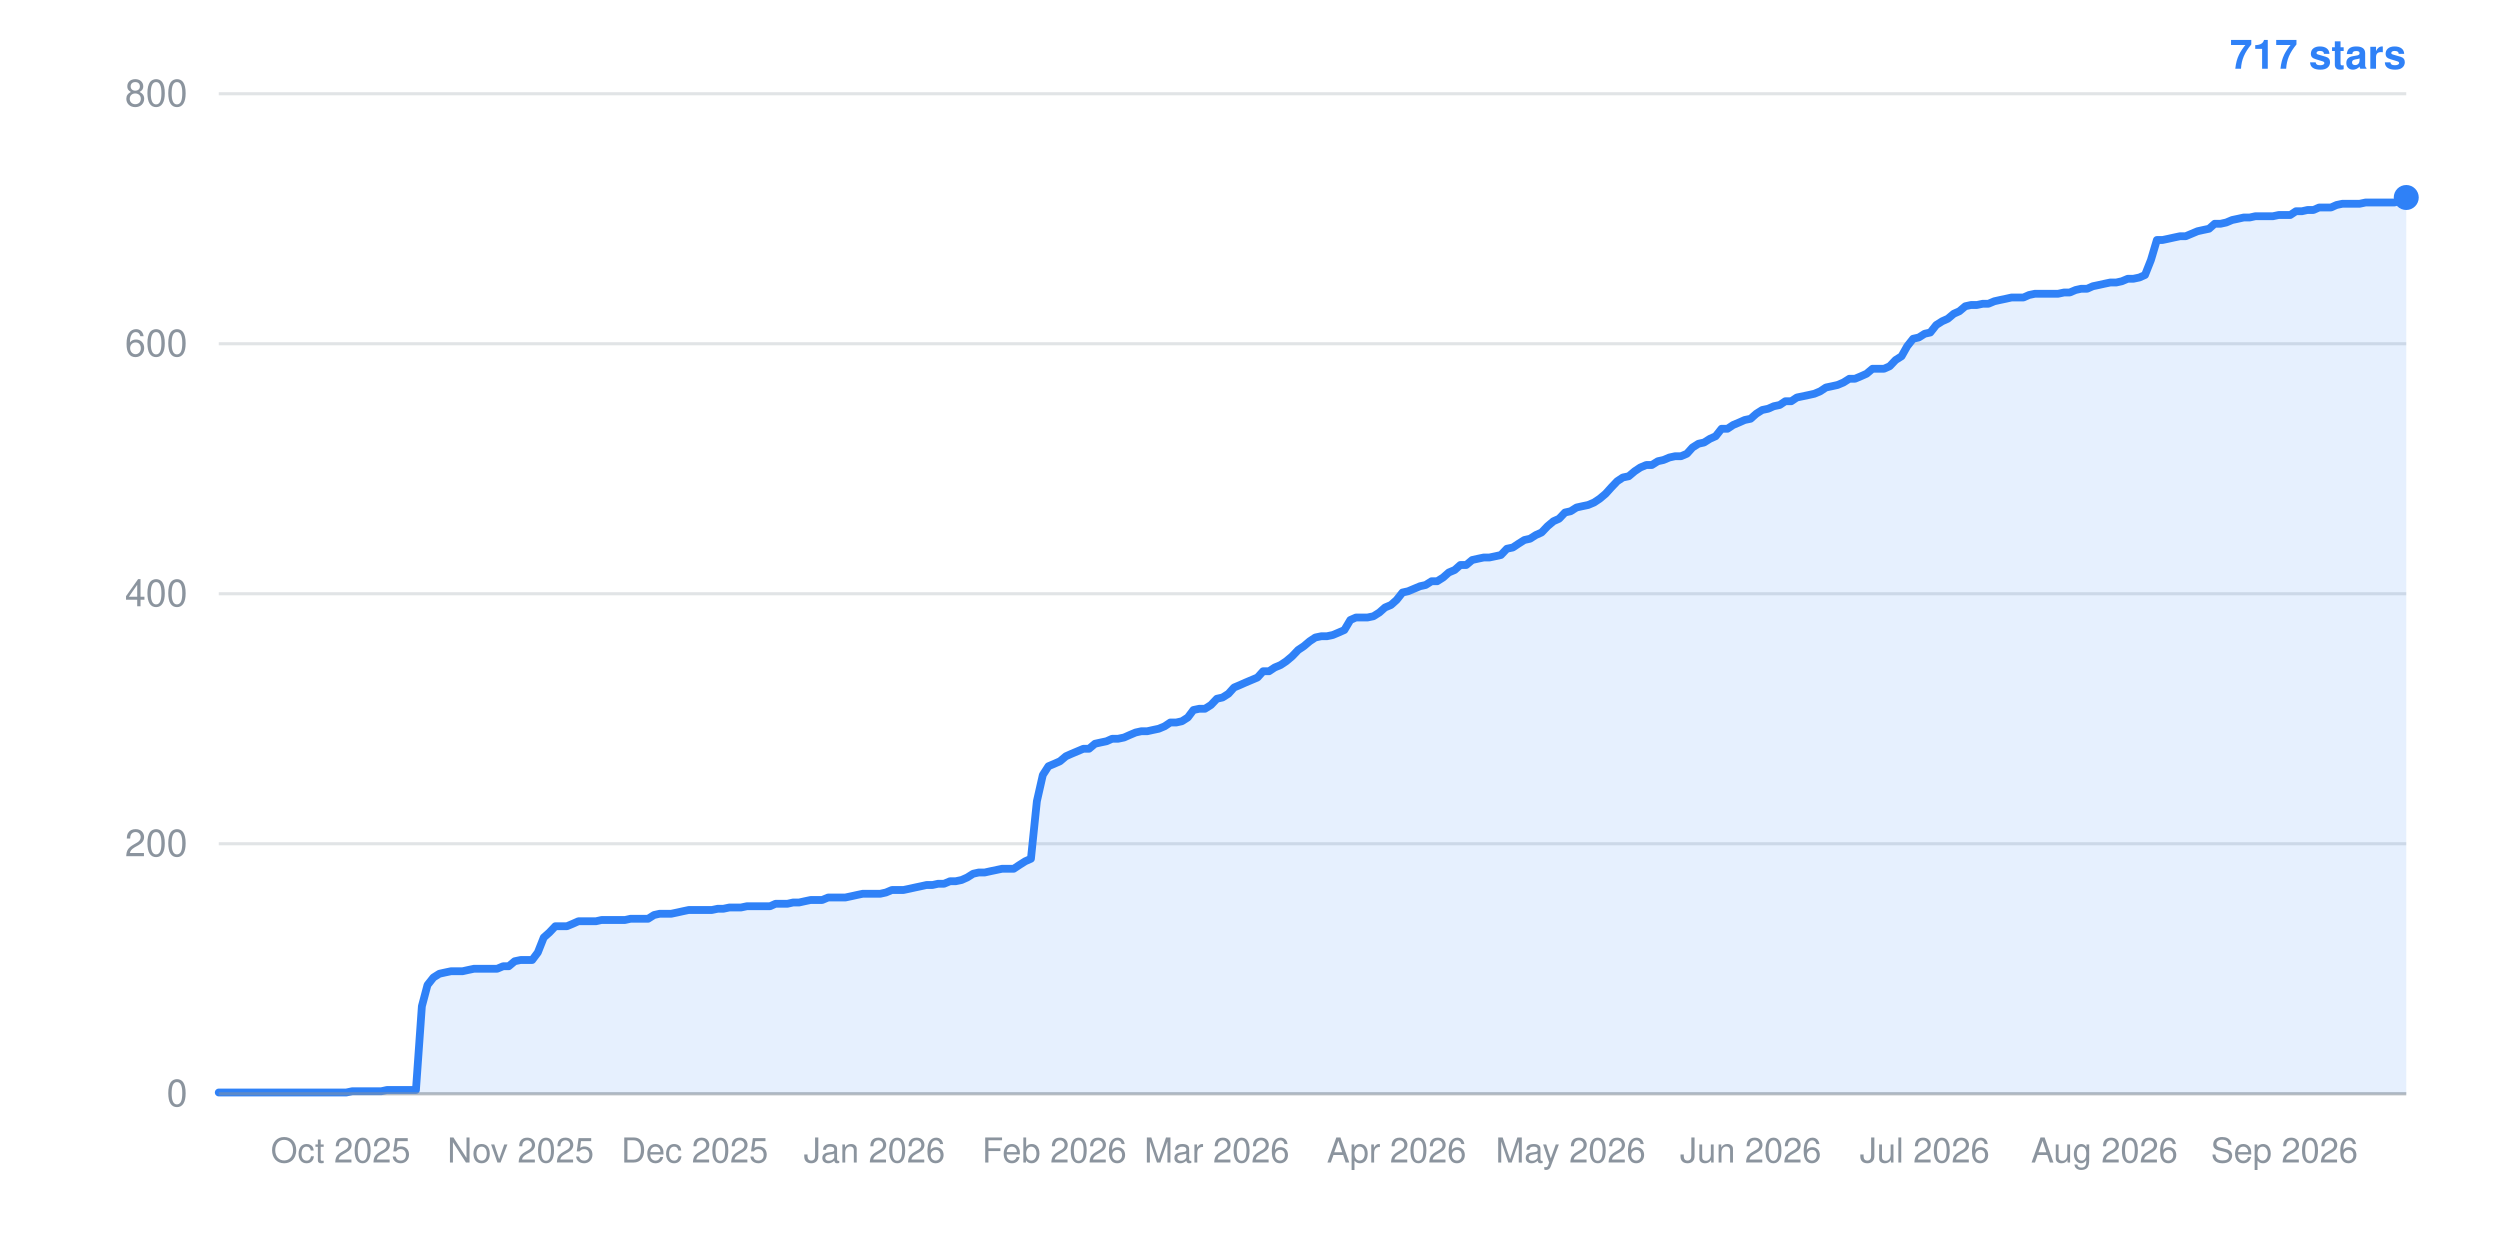
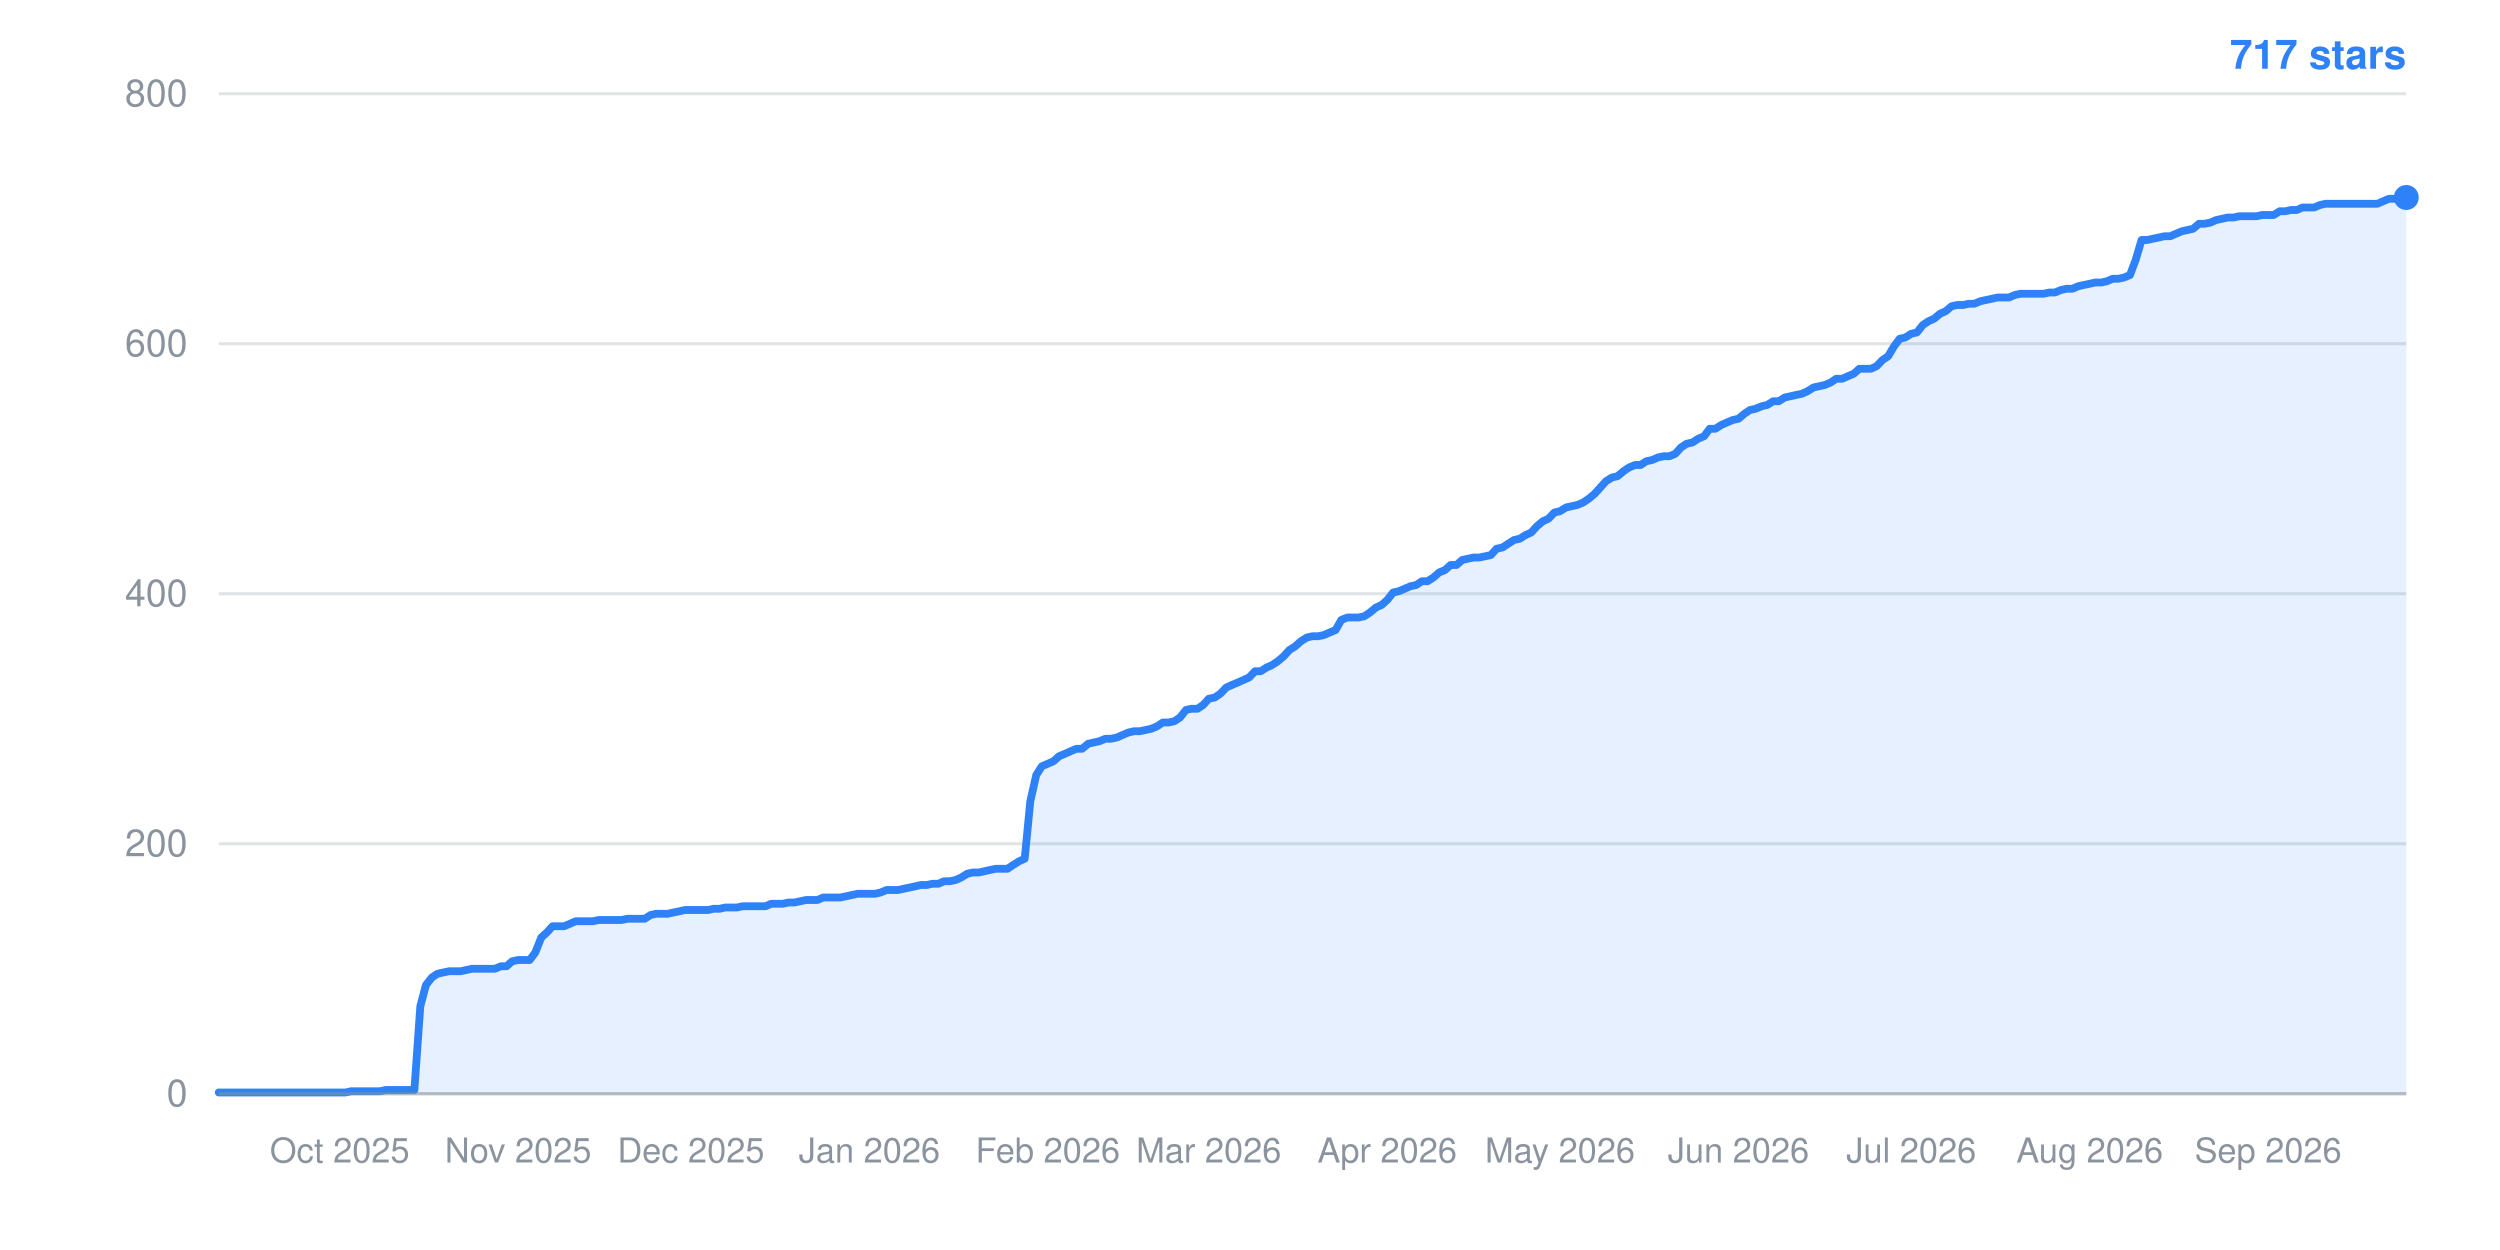
<svg xmlns="http://www.w3.org/2000/svg" width="800" height="400" viewBox="0 0 800 400" role="img" aria-label="Star history: 717 stars">
  <line x1="70" y1="350.0" x2="770" y2="350.0" stroke="#8b949e" stroke-width="1" stroke-opacity="0.25" />
  <text x="60" y="354.0" text-anchor="end" font-family="-apple-system,BlinkMacSystemFont,Segoe UI,Helvetica,Arial,sans-serif" font-size="12" fill="#8b949e">0</text>
  <line x1="70" y1="270.0" x2="770" y2="270.0" stroke="#8b949e" stroke-width="1" stroke-opacity="0.25" />
  <text x="60" y="274.0" text-anchor="end" font-family="-apple-system,BlinkMacSystemFont,Segoe UI,Helvetica,Arial,sans-serif" font-size="12" fill="#8b949e">200</text>
  <line x1="70" y1="190.0" x2="770" y2="190.0" stroke="#8b949e" stroke-width="1" stroke-opacity="0.25" />
  <text x="60" y="194.0" text-anchor="end" font-family="-apple-system,BlinkMacSystemFont,Segoe UI,Helvetica,Arial,sans-serif" font-size="12" fill="#8b949e">400</text>
  <line x1="70" y1="110.0" x2="770" y2="110.0" stroke="#8b949e" stroke-width="1" stroke-opacity="0.25" />
  <text x="60" y="114.0" text-anchor="end" font-family="-apple-system,BlinkMacSystemFont,Segoe UI,Helvetica,Arial,sans-serif" font-size="12" fill="#8b949e">600</text>
  <line x1="70" y1="30.0" x2="770" y2="30.0" stroke="#8b949e" stroke-width="1" stroke-opacity="0.25" />
  <text x="60" y="34.0" text-anchor="end" font-family="-apple-system,BlinkMacSystemFont,Segoe UI,Helvetica,Arial,sans-serif" font-size="12" fill="#8b949e">800</text>
-   <text x="109.0" y="372" text-anchor="middle" font-family="-apple-system,BlinkMacSystemFont,Segoe UI,Helvetica,Arial,sans-serif" font-size="11" fill="#8b949e">Oct 2025</text>
-   <text x="166.6" y="372" text-anchor="middle" font-family="-apple-system,BlinkMacSystemFont,Segoe UI,Helvetica,Arial,sans-serif" font-size="11" fill="#8b949e">Nov 2025</text>
-   <text x="222.3" y="372" text-anchor="middle" font-family="-apple-system,BlinkMacSystemFont,Segoe UI,Helvetica,Arial,sans-serif" font-size="11" fill="#8b949e">Dec 2025</text>
-   <text x="279.8" y="372" text-anchor="middle" font-family="-apple-system,BlinkMacSystemFont,Segoe UI,Helvetica,Arial,sans-serif" font-size="11" fill="#8b949e">Jan 2026</text>
-   <text x="337.4" y="372" text-anchor="middle" font-family="-apple-system,BlinkMacSystemFont,Segoe UI,Helvetica,Arial,sans-serif" font-size="11" fill="#8b949e">Feb 2026</text>
-   <text x="389.4" y="372" text-anchor="middle" font-family="-apple-system,BlinkMacSystemFont,Segoe UI,Helvetica,Arial,sans-serif" font-size="11" fill="#8b949e">Mar 2026</text>
-   <text x="446.9" y="372" text-anchor="middle" font-family="-apple-system,BlinkMacSystemFont,Segoe UI,Helvetica,Arial,sans-serif" font-size="11" fill="#8b949e">Apr 2026</text>
-   <text x="502.6" y="372" text-anchor="middle" font-family="-apple-system,BlinkMacSystemFont,Segoe UI,Helvetica,Arial,sans-serif" font-size="11" fill="#8b949e">May 2026</text>
-   <text x="560.2" y="372" text-anchor="middle" font-family="-apple-system,BlinkMacSystemFont,Segoe UI,Helvetica,Arial,sans-serif" font-size="11" fill="#8b949e">Jun 2026</text>
-   <text x="615.9" y="372" text-anchor="middle" font-family="-apple-system,BlinkMacSystemFont,Segoe UI,Helvetica,Arial,sans-serif" font-size="11" fill="#8b949e">Jul 2026</text>
-   <text x="673.4" y="372" text-anchor="middle" font-family="-apple-system,BlinkMacSystemFont,Segoe UI,Helvetica,Arial,sans-serif" font-size="11" fill="#8b949e">Aug 2026</text>
-   <text x="731.0" y="372" text-anchor="middle" font-family="-apple-system,BlinkMacSystemFont,Segoe UI,Helvetica,Arial,sans-serif" font-size="11" fill="#8b949e">Sep 2026</text>
-   <polygon points="70,350.0 70.0,349.6 71.9,349.6 73.7,349.6 75.6,349.6 77.4,349.6 79.3,349.6 81.1,349.6 83.0,349.6 84.9,349.6 86.7,349.6 88.6,349.6 90.4,349.6 92.3,349.6 94.1,349.6 96.0,349.6 97.9,349.6 99.7,349.6 101.6,349.6 103.4,349.6 105.3,349.6 107.1,349.6 109.0,349.6 110.8,349.6 112.7,349.2 114.6,349.2 116.4,349.2 118.3,349.2 120.1,349.2 122.0,349.2 123.8,348.8 125.7,348.8 127.6,348.8 129.4,348.8 131.3,348.8 133.1,348.8 135.0,322.0 136.8,315.2 138.7,312.8 140.6,311.6 142.4,311.2 144.3,310.8 146.1,310.8 148.0,310.8 149.8,310.4 151.7,310.0 153.6,310.0 155.4,310.0 157.3,310.0 159.1,310.0 161.0,309.2 162.8,309.2 164.7,307.6 166.6,307.2 168.4,307.2 170.3,307.2 172.1,304.8 174.0,300.0 175.8,298.4 177.7,296.4 179.5,296.4 181.4,296.4 183.3,295.6 185.1,294.8 187.0,294.8 188.8,294.8 190.7,294.8 192.5,294.4 194.4,294.4 196.3,294.4 198.1,294.4 200.0,294.4 201.8,294.0 203.7,294.0 205.5,294.0 207.4,294.0 209.3,292.8 211.1,292.4 213.0,292.4 214.8,292.4 216.7,292.0 218.5,291.6 220.4,291.2 222.3,291.2 224.1,291.2 226.0,291.2 227.8,291.2 229.7,290.8 231.5,290.8 233.4,290.4 235.3,290.4 237.1,290.4 239.0,290.0 240.8,290.0 242.7,290.0 244.5,290.0 246.4,290.0 248.2,289.2 250.1,289.2 252.0,289.2 253.8,288.8 255.7,288.8 257.5,288.4 259.4,288.0 261.2,288.0 263.1,288.0 265.0,287.2 266.8,287.2 268.7,287.2 270.5,287.2 272.4,286.8 274.2,286.4 276.1,286.0 278.0,286.0 279.8,286.0 281.7,286.0 283.5,285.6 285.4,284.8 287.2,284.8 289.1,284.8 291.0,284.4 292.8,284.0 294.7,283.6 296.5,283.2 298.4,283.2 300.2,282.8 302.1,282.8 304.0,282.0 305.8,282.0 307.7,281.6 309.5,280.8 311.4,279.6 313.2,279.2 315.1,279.2 316.9,278.8 318.8,278.4 320.7,278.0 322.5,278.0 324.4,278.0 326.2,276.8 328.1,275.6 329.9,274.8 331.8,256.4 333.7,248.0 335.5,245.2 337.4,244.4 339.2,243.6 341.1,242.0 342.9,241.2 344.8,240.4 346.7,239.6 348.5,239.6 350.4,238.0 352.2,237.6 354.1,237.2 355.9,236.4 357.8,236.4 359.7,236.0 361.5,235.2 363.4,234.4 365.2,234.0 367.1,234.0 368.9,233.6 370.8,233.2 372.7,232.4 374.5,231.2 376.4,231.2 378.2,230.8 380.1,229.6 381.9,227.2 383.8,226.8 385.6,226.8 387.5,225.6 389.4,223.6 391.2,223.2 393.1,222.0 394.9,220.0 396.8,219.2 398.6,218.4 400.5,217.6 402.4,216.8 404.2,214.8 406.1,214.8 407.9,213.6 409.8,212.8 411.6,211.6 413.5,210.0 415.4,208.0 417.2,206.8 419.1,205.2 420.9,204.0 422.8,203.6 424.6,203.6 426.5,203.2 428.4,202.4 430.2,201.6 432.1,198.4 433.9,197.6 435.8,197.6 437.6,197.6 439.5,197.2 441.4,196.0 443.2,194.4 445.1,193.6 446.9,192.0 448.8,189.6 450.6,189.2 452.5,188.4 454.4,187.6 456.2,187.2 458.1,186.0 459.9,186.0 461.8,184.8 463.6,183.2 465.5,182.4 467.3,180.8 469.2,180.8 471.1,179.2 472.9,178.8 474.8,178.4 476.6,178.4 478.5,178.0 480.3,177.6 482.2,175.6 484.1,175.2 485.9,174.0 487.8,172.8 489.6,172.4 491.5,171.2 493.3,170.4 495.2,168.4 497.1,166.8 498.9,166.0 500.8,164.0 502.6,163.6 504.5,162.4 506.3,162.0 508.2,161.6 510.1,160.8 511.9,159.6 513.8,158.0 515.6,156.0 517.5,154.0 519.3,152.8 521.2,152.4 523.1,150.8 524.9,149.6 526.8,148.8 528.6,148.8 530.5,147.6 532.3,147.2 534.2,146.4 536.0,146.0 537.9,146.0 539.8,145.2 541.6,143.2 543.5,142.0 545.3,141.6 547.2,140.4 549.0,139.6 550.9,137.2 552.8,137.2 554.6,136.0 556.5,135.2 558.3,134.4 560.2,134.0 562.0,132.4 563.9,131.2 565.8,130.8 567.6,130.0 569.5,129.6 571.3,128.4 573.2,128.4 575.0,127.2 576.9,126.8 578.8,126.4 580.6,126.0 582.5,125.2 584.3,124.0 586.2,123.6 588.0,123.2 589.9,122.4 591.8,121.2 593.6,121.2 595.5,120.4 597.3,119.6 599.2,118.0 601.0,118.0 602.9,118.0 604.7,117.2 606.6,115.2 608.5,114.0 610.3,110.8 612.2,108.4 614.0,108.0 615.9,106.8 617.7,106.4 619.6,104.0 621.5,102.8 623.3,102.0 625.2,100.4 627.0,99.6 628.9,98.0 630.7,97.6 632.6,97.6 634.5,97.2 636.3,97.2 638.2,96.4 640.0,96.0 641.9,95.6 643.7,95.2 645.6,95.2 647.5,95.2 649.3,94.4 651.2,94.0 653.0,94.0 654.9,94.0 656.7,94.0 658.6,94.0 660.5,93.6 662.3,93.6 664.2,92.8 666.0,92.4 667.9,92.4 669.7,91.6 671.6,91.2 673.4,90.8 675.3,90.4 677.2,90.4 679.0,90.0 680.9,89.2 682.7,89.2 684.6,88.8 686.4,88.0 688.3,83.2 690.2,76.8 692.0,76.8 693.9,76.4 695.7,76.0 697.6,75.6 699.4,75.6 701.3,74.8 703.2,74.0 705.0,73.6 706.9,73.2 708.7,71.6 710.6,71.6 712.4,71.2 714.3,70.4 716.2,70.0 718.0,69.6 719.9,69.6 721.7,69.2 723.6,69.2 725.4,69.2 727.3,69.2 729.2,68.8 731.0,68.8 732.9,68.8 734.7,67.6 736.6,67.6 738.4,67.2 740.3,67.2 742.1,66.4 744.0,66.4 745.9,66.4 747.7,65.6 749.6,65.2 751.4,65.2 753.3,65.2 755.1,65.2 757.0,64.8 758.9,64.8 760.7,64.8 762.6,64.8 764.4,64.8 766.3,64.8 768.1,64.0 770.0,63.2 770.0,350.0" fill="#2f81f7" fill-opacity="0.12" />
-   <polyline points="70.0,349.6 71.9,349.6 73.7,349.6 75.6,349.6 77.4,349.6 79.3,349.6 81.1,349.6 83.0,349.6 84.9,349.6 86.7,349.6 88.6,349.6 90.4,349.6 92.3,349.6 94.1,349.6 96.0,349.6 97.9,349.6 99.7,349.6 101.6,349.6 103.4,349.6 105.3,349.6 107.1,349.6 109.0,349.6 110.8,349.6 112.7,349.2 114.6,349.2 116.4,349.2 118.3,349.2 120.1,349.2 122.0,349.2 123.8,348.8 125.7,348.8 127.6,348.8 129.4,348.8 131.3,348.8 133.1,348.8 135.0,322.0 136.8,315.2 138.7,312.8 140.6,311.6 142.4,311.2 144.3,310.8 146.1,310.8 148.0,310.8 149.8,310.4 151.7,310.0 153.6,310.0 155.4,310.0 157.3,310.0 159.1,310.0 161.0,309.2 162.8,309.2 164.7,307.6 166.6,307.2 168.4,307.2 170.3,307.2 172.1,304.8 174.0,300.0 175.8,298.4 177.7,296.4 179.5,296.4 181.4,296.4 183.3,295.6 185.1,294.8 187.0,294.8 188.8,294.8 190.7,294.8 192.5,294.4 194.4,294.4 196.3,294.4 198.1,294.4 200.0,294.4 201.8,294.0 203.7,294.0 205.5,294.0 207.4,294.0 209.3,292.8 211.1,292.4 213.0,292.4 214.8,292.4 216.7,292.0 218.5,291.6 220.4,291.2 222.3,291.2 224.1,291.2 226.0,291.2 227.8,291.2 229.7,290.8 231.5,290.8 233.4,290.4 235.3,290.4 237.1,290.4 239.0,290.0 240.8,290.0 242.7,290.0 244.5,290.0 246.4,290.0 248.2,289.2 250.1,289.2 252.0,289.2 253.8,288.8 255.7,288.8 257.5,288.4 259.4,288.0 261.2,288.0 263.1,288.0 265.0,287.2 266.8,287.2 268.7,287.2 270.5,287.2 272.4,286.8 274.2,286.4 276.1,286.0 278.0,286.0 279.8,286.0 281.7,286.0 283.5,285.6 285.4,284.8 287.2,284.8 289.1,284.8 291.0,284.4 292.8,284.0 294.7,283.6 296.5,283.2 298.4,283.2 300.2,282.8 302.1,282.8 304.0,282.0 305.8,282.0 307.7,281.6 309.5,280.8 311.4,279.6 313.2,279.2 315.1,279.2 316.9,278.8 318.8,278.4 320.7,278.0 322.5,278.0 324.4,278.0 326.2,276.8 328.1,275.6 329.9,274.8 331.8,256.4 333.7,248.0 335.5,245.2 337.4,244.4 339.2,243.6 341.1,242.0 342.9,241.2 344.8,240.4 346.7,239.6 348.5,239.6 350.4,238.0 352.2,237.6 354.1,237.2 355.9,236.4 357.8,236.4 359.7,236.0 361.5,235.2 363.4,234.4 365.2,234.0 367.1,234.0 368.9,233.6 370.8,233.2 372.7,232.4 374.5,231.2 376.4,231.2 378.2,230.8 380.1,229.6 381.9,227.2 383.8,226.8 385.6,226.8 387.5,225.6 389.4,223.6 391.2,223.2 393.1,222.0 394.9,220.0 396.8,219.2 398.6,218.4 400.5,217.6 402.4,216.8 404.2,214.8 406.1,214.8 407.9,213.6 409.8,212.8 411.6,211.6 413.5,210.0 415.4,208.0 417.2,206.8 419.1,205.2 420.9,204.0 422.8,203.6 424.6,203.6 426.5,203.2 428.4,202.4 430.2,201.6 432.1,198.4 433.9,197.6 435.8,197.6 437.6,197.6 439.5,197.2 441.4,196.0 443.2,194.4 445.1,193.6 446.9,192.0 448.8,189.6 450.6,189.2 452.5,188.4 454.4,187.6 456.2,187.2 458.1,186.0 459.9,186.0 461.8,184.8 463.6,183.2 465.5,182.4 467.3,180.8 469.2,180.8 471.1,179.2 472.9,178.8 474.8,178.4 476.6,178.4 478.5,178.0 480.3,177.6 482.2,175.6 484.1,175.2 485.9,174.0 487.8,172.8 489.6,172.4 491.5,171.2 493.3,170.4 495.2,168.4 497.1,166.8 498.9,166.0 500.8,164.0 502.6,163.6 504.5,162.4 506.3,162.0 508.2,161.6 510.1,160.8 511.9,159.6 513.8,158.0 515.6,156.0 517.5,154.0 519.3,152.8 521.2,152.4 523.1,150.8 524.9,149.6 526.8,148.8 528.6,148.8 530.5,147.6 532.3,147.2 534.2,146.4 536.0,146.0 537.9,146.0 539.8,145.2 541.6,143.2 543.5,142.0 545.3,141.6 547.2,140.4 549.0,139.6 550.9,137.2 552.8,137.2 554.6,136.0 556.5,135.2 558.3,134.4 560.2,134.0 562.0,132.4 563.9,131.2 565.8,130.8 567.6,130.0 569.5,129.6 571.3,128.4 573.2,128.4 575.0,127.2 576.9,126.8 578.8,126.4 580.6,126.0 582.5,125.2 584.3,124.0 586.2,123.6 588.0,123.2 589.9,122.4 591.8,121.2 593.6,121.2 595.5,120.4 597.3,119.6 599.2,118.0 601.0,118.0 602.9,118.0 604.7,117.2 606.6,115.2 608.5,114.0 610.3,110.8 612.2,108.4 614.0,108.0 615.9,106.8 617.7,106.4 619.6,104.0 621.5,102.8 623.3,102.0 625.2,100.4 627.0,99.6 628.9,98.0 630.7,97.6 632.6,97.6 634.5,97.2 636.3,97.2 638.2,96.4 640.0,96.0 641.9,95.6 643.7,95.2 645.6,95.2 647.5,95.2 649.3,94.4 651.2,94.0 653.0,94.0 654.9,94.0 656.7,94.0 658.6,94.0 660.5,93.6 662.3,93.6 664.2,92.8 666.0,92.4 667.9,92.4 669.7,91.6 671.6,91.2 673.4,90.8 675.3,90.4 677.2,90.4 679.0,90.0 680.9,89.2 682.7,89.2 684.6,88.8 686.4,88.0 688.3,83.2 690.2,76.8 692.0,76.8 693.9,76.4 695.7,76.0 697.6,75.6 699.4,75.6 701.3,74.8 703.2,74.0 705.0,73.6 706.9,73.2 708.7,71.6 710.6,71.6 712.4,71.2 714.3,70.4 716.2,70.0 718.0,69.6 719.9,69.6 721.7,69.2 723.6,69.2 725.4,69.2 727.3,69.2 729.2,68.8 731.0,68.8 732.9,68.8 734.7,67.6 736.6,67.6 738.4,67.2 740.3,67.2 742.1,66.4 744.0,66.4 745.9,66.4 747.7,65.6 749.6,65.2 751.4,65.2 753.3,65.2 755.1,65.2 757.0,64.8 758.9,64.8 760.7,64.8 762.6,64.8 764.4,64.8 766.3,64.8 768.1,64.0 770.0,63.2" fill="none" stroke="#2f81f7" stroke-width="2.5" stroke-linejoin="round" stroke-linecap="round" />
+   <text x="108.7" y="372" text-anchor="middle" font-family="-apple-system,BlinkMacSystemFont,Segoe UI,Helvetica,Arial,sans-serif" font-size="11" fill="#8b949e">Oct 2025</text>
+   <text x="165.8" y="372" text-anchor="middle" font-family="-apple-system,BlinkMacSystemFont,Segoe UI,Helvetica,Arial,sans-serif" font-size="11" fill="#8b949e">Nov 2025</text>
+   <text x="221.1" y="372" text-anchor="middle" font-family="-apple-system,BlinkMacSystemFont,Segoe UI,Helvetica,Arial,sans-serif" font-size="11" fill="#8b949e">Dec 2025</text>
+   <text x="278.2" y="372" text-anchor="middle" font-family="-apple-system,BlinkMacSystemFont,Segoe UI,Helvetica,Arial,sans-serif" font-size="11" fill="#8b949e">Jan 2026</text>
+   <text x="335.3" y="372" text-anchor="middle" font-family="-apple-system,BlinkMacSystemFont,Segoe UI,Helvetica,Arial,sans-serif" font-size="11" fill="#8b949e">Feb 2026</text>
+   <text x="386.8" y="372" text-anchor="middle" font-family="-apple-system,BlinkMacSystemFont,Segoe UI,Helvetica,Arial,sans-serif" font-size="11" fill="#8b949e">Mar 2026</text>
+   <text x="443.9" y="372" text-anchor="middle" font-family="-apple-system,BlinkMacSystemFont,Segoe UI,Helvetica,Arial,sans-serif" font-size="11" fill="#8b949e">Apr 2026</text>
+   <text x="499.2" y="372" text-anchor="middle" font-family="-apple-system,BlinkMacSystemFont,Segoe UI,Helvetica,Arial,sans-serif" font-size="11" fill="#8b949e">May 2026</text>
+   <text x="556.3" y="372" text-anchor="middle" font-family="-apple-system,BlinkMacSystemFont,Segoe UI,Helvetica,Arial,sans-serif" font-size="11" fill="#8b949e">Jun 2026</text>
+   <text x="611.6" y="372" text-anchor="middle" font-family="-apple-system,BlinkMacSystemFont,Segoe UI,Helvetica,Arial,sans-serif" font-size="11" fill="#8b949e">Jul 2026</text>
+   <text x="668.7" y="372" text-anchor="middle" font-family="-apple-system,BlinkMacSystemFont,Segoe UI,Helvetica,Arial,sans-serif" font-size="11" fill="#8b949e">Aug 2026</text>
+   <text x="725.8" y="372" text-anchor="middle" font-family="-apple-system,BlinkMacSystemFont,Segoe UI,Helvetica,Arial,sans-serif" font-size="11" fill="#8b949e">Sep 2026</text>
+   <polygon points="70,350.0 70.0,349.6 71.8,349.6 73.7,349.6 75.5,349.6 77.4,349.6 79.2,349.6 81.1,349.6 82.9,349.6 84.7,349.6 86.6,349.6 88.4,349.6 90.3,349.6 92.1,349.6 93.9,349.6 95.8,349.6 97.6,349.6 99.5,349.6 101.3,349.6 103.2,349.6 105.0,349.6 106.8,349.6 108.7,349.6 110.5,349.6 112.4,349.2 114.2,349.2 116.1,349.2 117.9,349.2 119.7,349.2 121.6,349.2 123.4,348.8 125.3,348.8 127.1,348.8 128.9,348.8 130.8,348.8 132.6,348.8 134.5,322.0 136.3,315.2 138.2,312.8 140.0,311.6 141.8,311.2 143.7,310.8 145.5,310.8 147.4,310.8 149.2,310.4 151.1,310.0 152.9,310.0 154.7,310.0 156.6,310.0 158.4,310.0 160.3,309.2 162.1,309.2 163.9,307.6 165.8,307.2 167.6,307.2 169.5,307.2 171.3,304.8 173.2,300.0 175.0,298.4 176.8,296.4 178.7,296.4 180.5,296.4 182.4,295.6 184.2,294.8 186.1,294.8 187.9,294.8 189.7,294.8 191.6,294.4 193.4,294.4 195.3,294.4 197.1,294.4 198.9,294.4 200.8,294.0 202.6,294.0 204.5,294.0 206.3,294.0 208.2,292.8 210.0,292.4 211.8,292.4 213.7,292.4 215.5,292.0 217.4,291.6 219.2,291.2 221.1,291.2 222.9,291.2 224.7,291.2 226.6,291.2 228.4,290.8 230.3,290.8 232.1,290.4 233.9,290.4 235.8,290.4 237.6,290.0 239.5,290.0 241.3,290.0 243.2,290.0 245.0,290.0 246.8,289.2 248.7,289.2 250.5,289.2 252.4,288.8 254.2,288.8 256.1,288.4 257.9,288.0 259.7,288.0 261.6,288.0 263.4,287.2 265.3,287.2 267.1,287.2 268.9,287.2 270.8,286.8 272.6,286.4 274.5,286.0 276.3,286.0 278.2,286.0 280.0,286.0 281.8,285.6 283.7,284.8 285.5,284.8 287.4,284.8 289.2,284.4 291.1,284.0 292.9,283.6 294.7,283.2 296.6,283.2 298.4,282.8 300.3,282.8 302.1,282.0 303.9,282.0 305.8,281.6 307.6,280.8 309.5,279.6 311.3,279.2 313.2,279.2 315.0,278.8 316.8,278.4 318.7,278.0 320.5,278.0 322.4,278.0 324.2,276.8 326.1,275.6 327.9,274.8 329.7,256.4 331.6,248.0 333.4,245.2 335.3,244.4 337.1,243.6 338.9,242.0 340.8,241.2 342.6,240.4 344.5,239.6 346.3,239.6 348.2,238.0 350.0,237.6 351.8,237.2 353.7,236.4 355.5,236.4 357.4,236.0 359.2,235.2 361.1,234.4 362.9,234.0 364.7,234.0 366.6,233.6 368.4,233.2 370.3,232.4 372.1,231.2 373.9,231.2 375.8,230.8 377.6,229.6 379.5,227.2 381.3,226.8 383.2,226.8 385.0,225.6 386.8,223.6 388.7,223.2 390.5,222.0 392.4,220.0 394.2,219.2 396.1,218.4 397.9,217.6 399.7,216.8 401.6,214.8 403.4,214.8 405.3,213.6 407.1,212.8 408.9,211.6 410.8,210.0 412.6,208.0 414.5,206.8 416.3,205.2 418.2,204.0 420.0,203.6 421.8,203.6 423.7,203.2 425.5,202.4 427.4,201.6 429.2,198.4 431.1,197.6 432.9,197.6 434.7,197.6 436.6,197.2 438.4,196.0 440.3,194.4 442.1,193.6 443.9,192.0 445.8,189.6 447.6,189.2 449.5,188.4 451.3,187.6 453.2,187.2 455.0,186.0 456.8,186.0 458.7,184.8 460.5,183.2 462.4,182.4 464.2,180.8 466.1,180.8 467.9,179.2 469.7,178.8 471.6,178.4 473.4,178.4 475.3,178.0 477.1,177.6 478.9,175.6 480.8,175.2 482.6,174.0 484.5,172.8 486.3,172.4 488.2,171.2 490.0,170.4 491.8,168.4 493.7,166.8 495.5,166.0 497.4,164.0 499.2,163.6 501.1,162.4 502.9,162.0 504.7,161.6 506.6,160.8 508.4,159.6 510.3,158.0 512.1,156.0 513.9,154.0 515.8,152.8 517.6,152.4 519.5,150.8 521.3,149.6 523.2,148.8 525.0,148.8 526.8,147.6 528.7,147.2 530.5,146.4 532.4,146.0 534.2,146.0 536.1,145.2 537.9,143.2 539.7,142.0 541.6,141.6 543.4,140.4 545.3,139.6 547.1,137.2 548.9,137.2 550.8,136.0 552.6,135.2 554.5,134.4 556.3,134.0 558.2,132.4 560.0,131.2 561.8,130.8 563.7,130.0 565.5,129.6 567.4,128.4 569.2,128.4 571.1,127.2 572.9,126.8 574.7,126.4 576.6,126.0 578.4,125.2 580.3,124.0 582.1,123.6 583.9,123.2 585.8,122.4 587.6,121.2 589.5,121.2 591.3,120.4 593.2,119.6 595.0,118.0 596.8,118.0 598.7,118.0 600.5,117.2 602.4,115.2 604.2,114.0 606.1,110.8 607.9,108.4 609.7,108.0 611.6,106.8 613.4,106.4 615.3,104.0 617.1,102.8 618.9,102.0 620.8,100.4 622.6,99.6 624.5,98.0 626.3,97.6 628.2,97.6 630.0,97.2 631.8,97.2 633.7,96.4 635.5,96.0 637.4,95.6 639.2,95.2 641.1,95.2 642.9,95.2 644.7,94.4 646.6,94.0 648.4,94.0 650.3,94.0 652.1,94.0 653.9,94.0 655.8,93.6 657.6,93.6 659.5,92.8 661.3,92.4 663.2,92.4 665.0,91.6 666.8,91.2 668.7,90.8 670.5,90.4 672.4,90.4 674.2,90.0 676.1,89.2 677.9,89.2 679.7,88.8 681.6,88.0 683.4,83.2 685.3,76.8 687.1,76.8 688.9,76.4 690.8,76.0 692.6,75.6 694.5,75.6 696.3,74.8 698.2,74.0 700.0,73.6 701.8,73.2 703.7,71.6 705.5,71.6 707.4,71.2 709.2,70.4 711.1,70.0 712.9,69.6 714.7,69.6 716.6,69.2 718.4,69.2 720.3,69.2 722.1,69.2 723.9,68.8 725.8,68.8 727.6,68.8 729.5,67.6 731.3,67.6 733.2,67.2 735.0,67.2 736.8,66.4 738.7,66.4 740.5,66.4 742.4,65.6 744.2,65.2 746.1,65.2 747.9,65.2 749.7,65.2 751.6,65.2 753.4,65.2 755.3,65.2 757.1,65.2 758.9,65.2 760.8,65.2 762.6,64.4 764.5,63.6 766.3,63.6 768.2,63.6 770.0,63.2 770.0,350.0" fill="#2f81f7" fill-opacity="0.12" />
+   <polyline points="70.0,349.6 71.8,349.6 73.7,349.6 75.5,349.6 77.4,349.6 79.2,349.6 81.1,349.6 82.9,349.6 84.7,349.6 86.6,349.6 88.4,349.6 90.3,349.6 92.1,349.6 93.9,349.6 95.8,349.6 97.6,349.6 99.5,349.6 101.3,349.6 103.2,349.6 105.0,349.6 106.8,349.6 108.7,349.6 110.5,349.6 112.4,349.2 114.2,349.2 116.1,349.2 117.9,349.2 119.7,349.2 121.6,349.2 123.4,348.8 125.3,348.8 127.1,348.8 128.9,348.8 130.8,348.8 132.6,348.8 134.5,322.0 136.3,315.2 138.2,312.8 140.0,311.6 141.8,311.2 143.7,310.8 145.5,310.8 147.4,310.8 149.2,310.4 151.1,310.0 152.9,310.0 154.7,310.0 156.6,310.0 158.4,310.0 160.3,309.2 162.1,309.2 163.9,307.6 165.8,307.2 167.6,307.2 169.5,307.2 171.3,304.8 173.2,300.0 175.0,298.4 176.8,296.4 178.7,296.4 180.5,296.4 182.4,295.6 184.2,294.8 186.1,294.8 187.9,294.8 189.7,294.8 191.6,294.4 193.4,294.4 195.3,294.4 197.1,294.4 198.9,294.4 200.8,294.0 202.6,294.0 204.5,294.0 206.3,294.0 208.2,292.8 210.0,292.4 211.8,292.4 213.7,292.4 215.5,292.0 217.4,291.6 219.2,291.2 221.1,291.2 222.9,291.2 224.7,291.2 226.6,291.2 228.4,290.8 230.3,290.8 232.1,290.4 233.9,290.4 235.8,290.4 237.6,290.0 239.5,290.0 241.3,290.0 243.2,290.0 245.0,290.0 246.8,289.2 248.7,289.2 250.5,289.2 252.4,288.8 254.2,288.8 256.1,288.4 257.9,288.0 259.7,288.0 261.6,288.0 263.4,287.2 265.3,287.2 267.1,287.2 268.9,287.2 270.8,286.8 272.6,286.4 274.5,286.0 276.3,286.0 278.2,286.0 280.0,286.0 281.8,285.6 283.7,284.8 285.5,284.8 287.4,284.8 289.2,284.4 291.1,284.0 292.9,283.6 294.7,283.2 296.6,283.2 298.4,282.8 300.3,282.8 302.1,282.0 303.9,282.0 305.8,281.6 307.6,280.8 309.5,279.6 311.3,279.2 313.2,279.2 315.0,278.8 316.8,278.4 318.7,278.0 320.5,278.0 322.4,278.0 324.2,276.8 326.1,275.6 327.9,274.8 329.7,256.4 331.6,248.0 333.4,245.2 335.3,244.4 337.1,243.6 338.9,242.0 340.8,241.2 342.6,240.4 344.5,239.6 346.3,239.6 348.2,238.0 350.0,237.6 351.8,237.2 353.7,236.4 355.5,236.4 357.4,236.0 359.2,235.2 361.1,234.4 362.9,234.0 364.7,234.0 366.6,233.6 368.4,233.2 370.3,232.4 372.1,231.2 373.9,231.2 375.8,230.8 377.6,229.6 379.5,227.2 381.3,226.8 383.2,226.8 385.0,225.6 386.8,223.6 388.7,223.2 390.5,222.0 392.4,220.0 394.2,219.2 396.1,218.4 397.9,217.6 399.7,216.8 401.6,214.8 403.4,214.8 405.3,213.6 407.1,212.8 408.9,211.6 410.8,210.0 412.6,208.0 414.5,206.8 416.3,205.2 418.2,204.0 420.0,203.6 421.8,203.6 423.7,203.2 425.5,202.4 427.4,201.6 429.2,198.4 431.1,197.6 432.9,197.6 434.7,197.6 436.6,197.2 438.4,196.0 440.3,194.4 442.1,193.6 443.9,192.0 445.8,189.6 447.6,189.2 449.5,188.4 451.3,187.6 453.2,187.2 455.0,186.0 456.8,186.0 458.7,184.8 460.5,183.2 462.4,182.4 464.2,180.8 466.1,180.8 467.9,179.2 469.7,178.8 471.6,178.4 473.4,178.4 475.3,178.0 477.1,177.6 478.9,175.6 480.8,175.2 482.6,174.0 484.5,172.8 486.3,172.4 488.2,171.2 490.0,170.4 491.8,168.4 493.7,166.8 495.5,166.0 497.4,164.0 499.2,163.6 501.1,162.4 502.9,162.0 504.7,161.6 506.6,160.8 508.4,159.6 510.3,158.0 512.1,156.0 513.9,154.0 515.8,152.8 517.6,152.4 519.5,150.8 521.3,149.6 523.2,148.8 525.0,148.8 526.8,147.6 528.7,147.2 530.5,146.4 532.4,146.0 534.2,146.0 536.1,145.2 537.9,143.2 539.7,142.0 541.6,141.6 543.4,140.4 545.3,139.6 547.1,137.2 548.9,137.2 550.8,136.0 552.6,135.2 554.5,134.4 556.3,134.0 558.2,132.4 560.0,131.2 561.8,130.8 563.7,130.0 565.5,129.6 567.4,128.4 569.2,128.4 571.1,127.2 572.9,126.8 574.7,126.4 576.6,126.0 578.4,125.2 580.3,124.0 582.1,123.6 583.9,123.2 585.8,122.4 587.6,121.2 589.5,121.2 591.3,120.4 593.2,119.6 595.0,118.0 596.8,118.0 598.7,118.0 600.5,117.2 602.4,115.2 604.2,114.0 606.1,110.8 607.9,108.4 609.7,108.0 611.6,106.8 613.4,106.4 615.3,104.0 617.1,102.8 618.9,102.0 620.8,100.4 622.6,99.6 624.5,98.0 626.3,97.6 628.2,97.6 630.0,97.2 631.8,97.2 633.7,96.4 635.5,96.0 637.4,95.6 639.2,95.2 641.1,95.2 642.9,95.2 644.7,94.4 646.6,94.0 648.4,94.0 650.3,94.0 652.1,94.0 653.9,94.0 655.8,93.6 657.6,93.6 659.5,92.8 661.3,92.4 663.2,92.4 665.0,91.6 666.8,91.2 668.7,90.8 670.5,90.4 672.4,90.4 674.2,90.0 676.1,89.2 677.9,89.2 679.7,88.8 681.6,88.0 683.4,83.2 685.3,76.8 687.1,76.8 688.9,76.4 690.8,76.0 692.6,75.6 694.5,75.6 696.3,74.8 698.2,74.0 700.0,73.6 701.8,73.2 703.7,71.6 705.5,71.6 707.4,71.2 709.2,70.4 711.1,70.0 712.9,69.6 714.7,69.6 716.6,69.2 718.4,69.2 720.3,69.2 722.1,69.2 723.9,68.8 725.8,68.8 727.6,68.8 729.5,67.6 731.3,67.6 733.2,67.2 735.0,67.2 736.8,66.4 738.7,66.4 740.5,66.4 742.4,65.6 744.2,65.2 746.1,65.2 747.9,65.2 749.7,65.2 751.6,65.2 753.4,65.2 755.3,65.2 757.1,65.2 758.9,65.2 760.8,65.2 762.6,64.4 764.5,63.6 766.3,63.6 768.2,63.6 770.0,63.2" fill="none" stroke="#2f81f7" stroke-width="2.5" stroke-linejoin="round" stroke-linecap="round" />
  <circle cx="770.0" cy="63.2" r="4" fill="#2f81f7" />
  <text x="770" y="22" text-anchor="end" font-family="-apple-system,BlinkMacSystemFont,Segoe UI,Helvetica,Arial,sans-serif" font-size="13" font-weight="600" fill="#2f81f7">717 stars</text>
  <line x1="70" y1="350.0" x2="770" y2="350.0" stroke="#8b949e" stroke-width="1" stroke-opacity="0.5" />
</svg>
